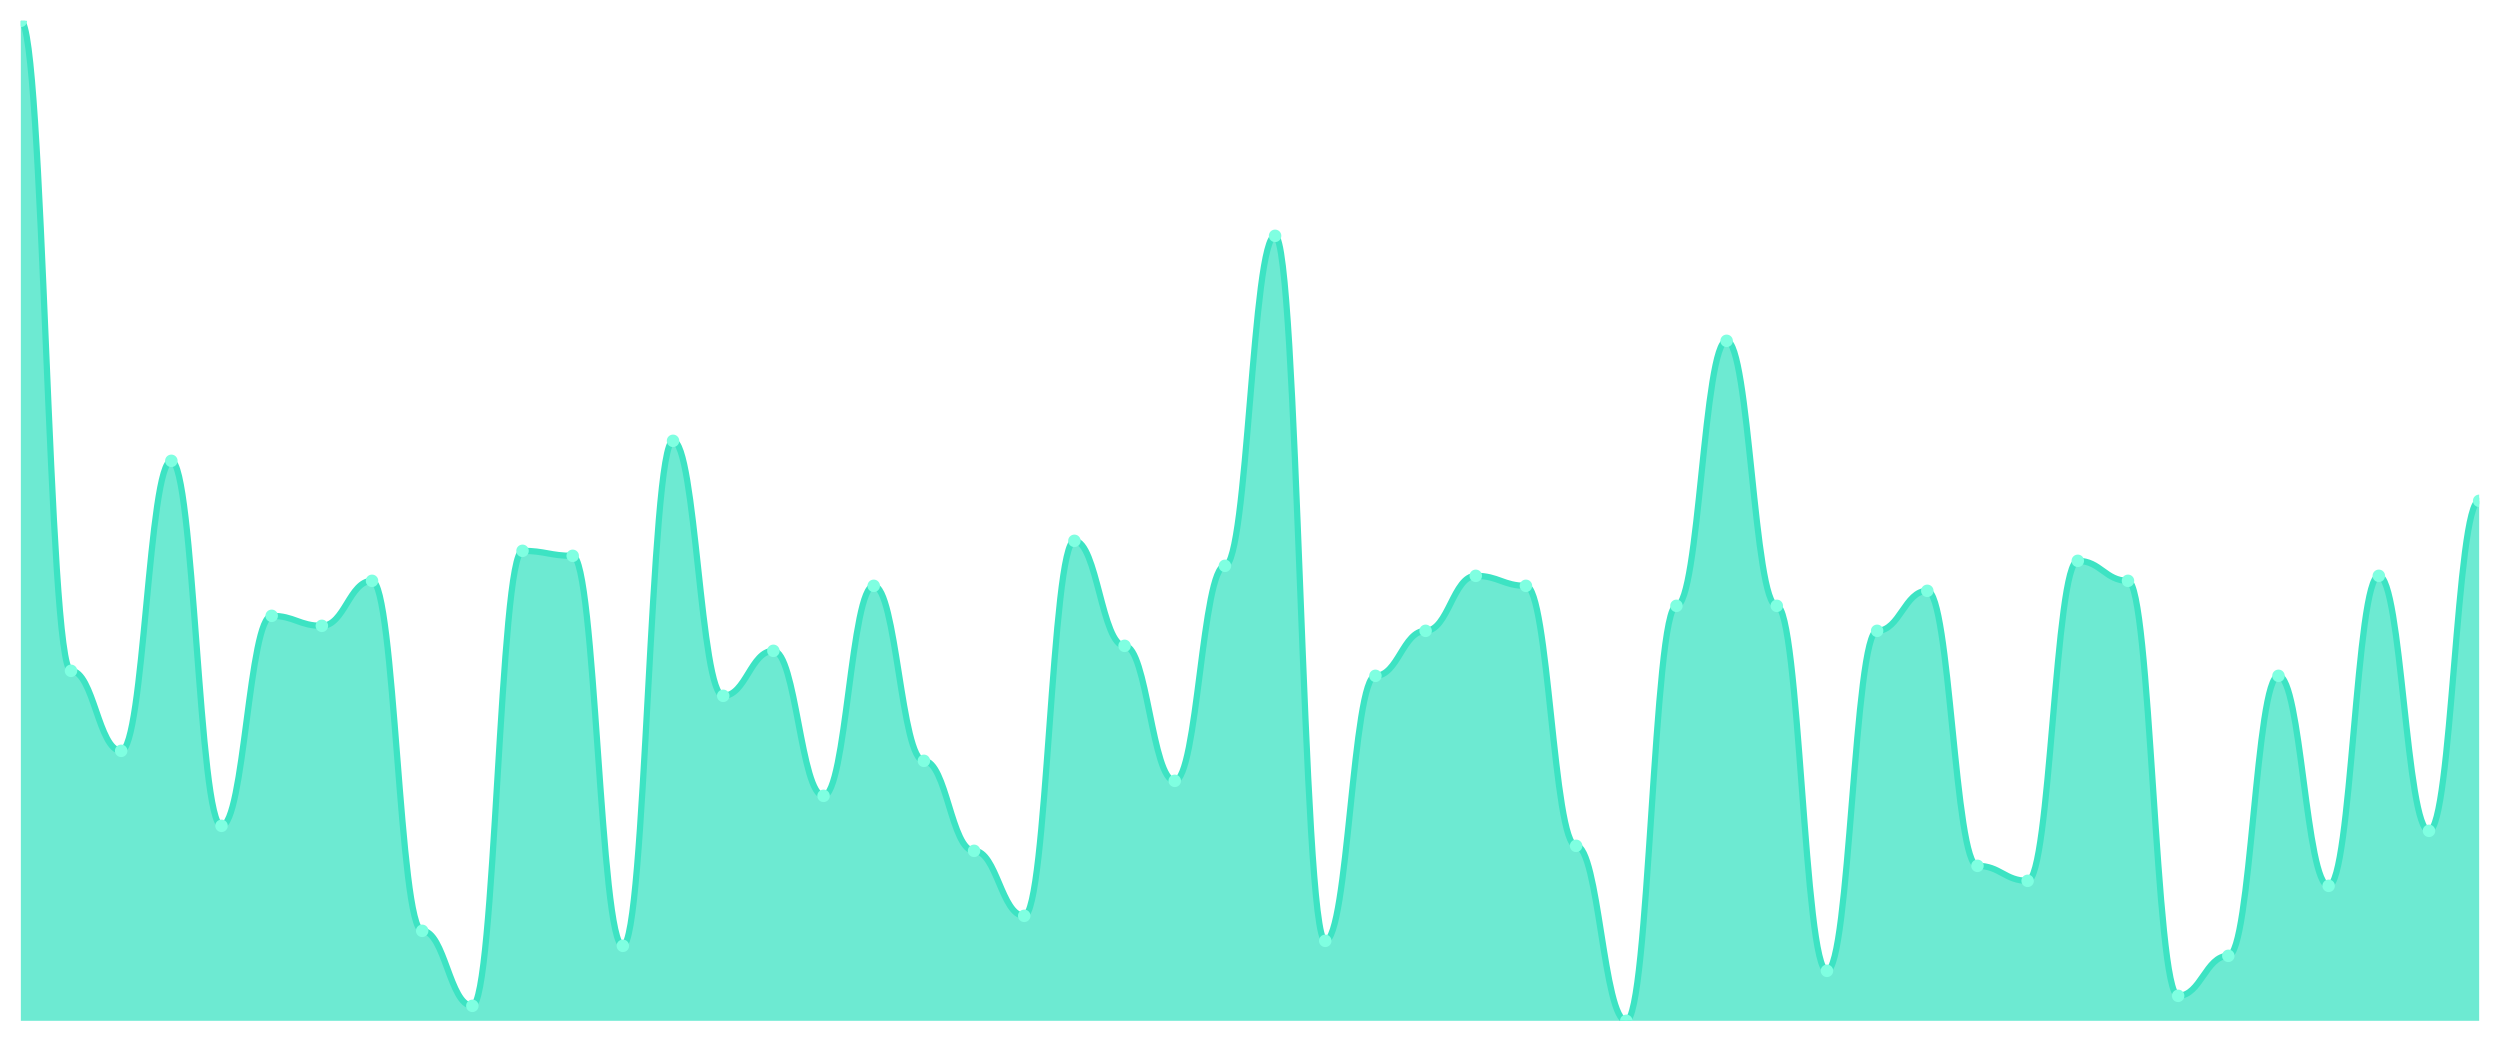
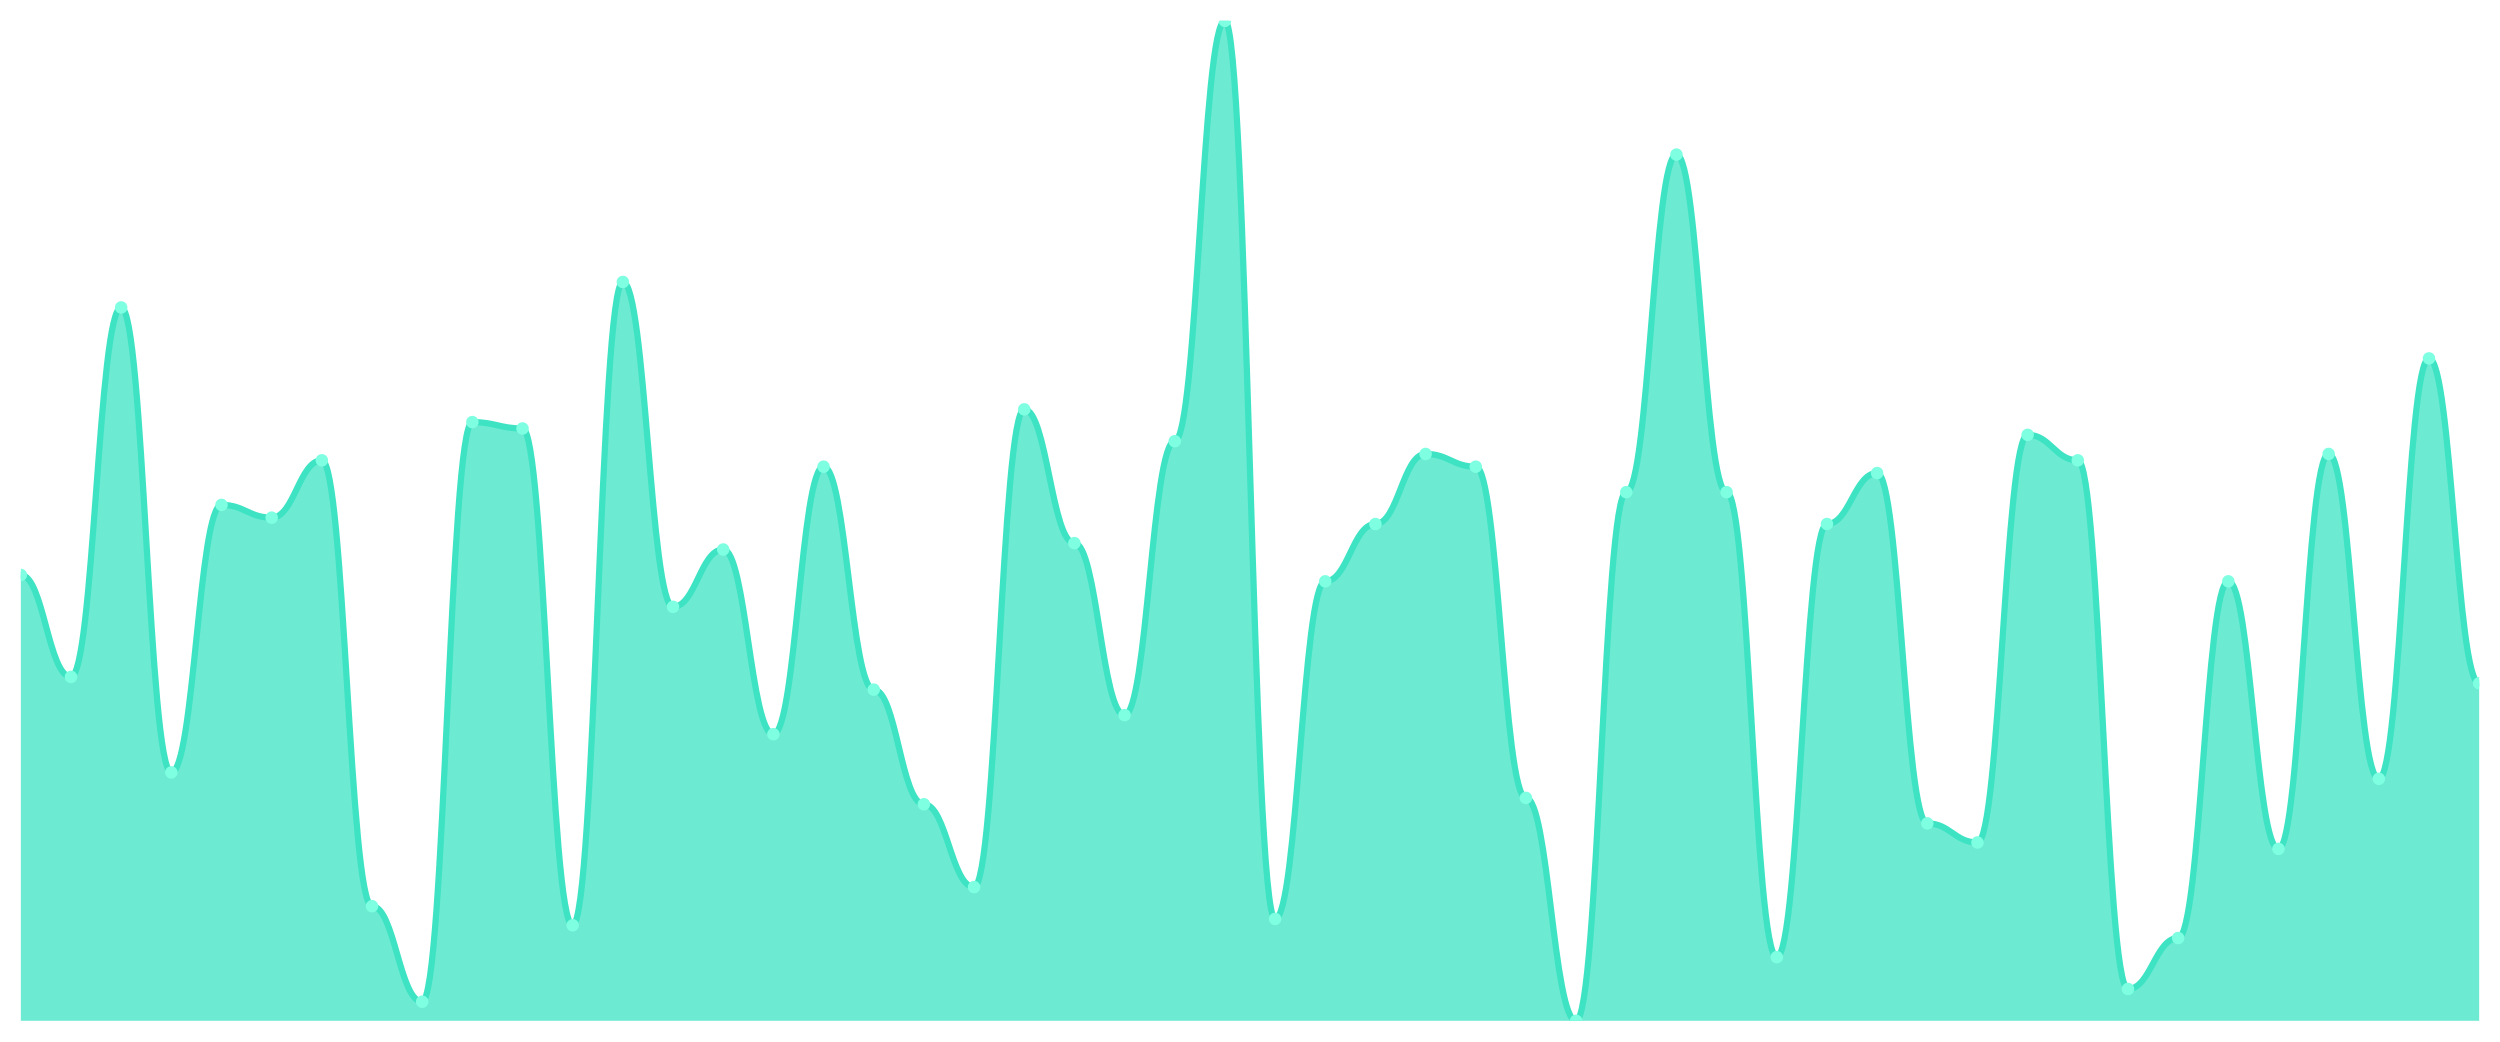
<svg xmlns="http://www.w3.org/2000/svg" viewBox="0 0 1200 500" width="1200" height="500">
  <defs>
    <clipPath id="c">
      <rect x="10" y="10" width="1180" height="480" />
    </clipPath>
  </defs>
  <rect width="1200" height="500" fill="none" />
  <g clip-path="url(#c)">
-     <path d="M 10,490 L 10,10 C 20.837,10 23.245,322 34.082,322 C 44.918,322 47.327,360.4 58.163,360.4 C 69,360.4 71.408,221.2 82.245,221.2 C 93.082,221.2 95.49,396.4 106.327,396.4 C 117.163,396.4 119.571,295.6 130.408,295.6 C 141.245,295.6 143.653,300.4 154.49,300.4 C 165.327,300.4 167.735,278.8 178.571,278.8 C 189.408,278.8 191.816,446.8 202.653,446.8 C 213.49,446.8 215.898,482.8 226.735,482.8 C 237.571,482.8 239.98,264.4 250.816,264.4 C 261.653,264.4 264.061,266.8 274.898,266.8 C 285.735,266.8 288.143,454 298.98,454 C 309.816,454 312.224,211.6 323.061,211.6 C 333.898,211.6 336.306,334 347.143,334 C 357.98,334 360.388,312.4 371.224,312.4 C 382.061,312.4 384.469,382 395.306,382 C 406.143,382 408.551,281.2 419.388,281.2 C 430.224,281.2 432.633,365.2 443.469,365.2 C 454.306,365.2 456.714,408.4 467.551,408.4 C 478.388,408.4 480.796,439.6 491.633,439.6 C 502.469,439.6 504.878,259.6 515.714,259.6 C 526.551,259.6 528.959,310 539.796,310 C 550.633,310 553.041,374.8 563.878,374.8 C 574.714,374.8 577.122,271.6 587.959,271.6 C 598.796,271.6 601.204,113.2 612.041,113.2 C 622.878,113.2 625.286,451.6 636.122,451.6 C 646.959,451.6 649.367,324.4 660.204,324.4 C 671.041,324.4 673.449,302.8 684.286,302.8 C 695.122,302.8 697.531,276.4 708.367,276.4 C 719.204,276.4 721.612,281.2 732.449,281.2 C 743.286,281.2 745.694,406 756.531,406 C 767.367,406 769.776,490 780.612,490 C 791.449,490 793.857,290.8 804.694,290.8 C 815.531,290.8 817.939,163.6 828.776,163.6 C 839.612,163.6 842.02,290.8 852.857,290.8 C 863.694,290.8 866.102,466 876.939,466 C 887.776,466 890.184,302.8 901.02,302.8 C 911.857,302.8 914.265,283.6 925.102,283.6 C 935.939,283.6 938.347,415.6 949.184,415.6 C 960.02,415.6 962.429,422.8 973.265,422.8 C 984.102,422.8 986.51,269.2 997.347,269.2 C 1008.184,269.2 1010.592,278.8 1021.429,278.8 C 1032.265,278.8 1034.673,478 1045.51,478 C 1056.347,478 1058.755,458.8 1069.592,458.8 C 1080.429,458.8 1082.837,324.4 1093.673,324.4 C 1104.51,324.4 1106.918,425.2 1117.755,425.2 C 1128.592,425.2 1131,276.4 1141.837,276.4 C 1152.673,276.4 1155.082,398.8 1165.918,398.8 C 1176.755,398.8 1179.163,240.4 1190,240.4 L 1190,490 Z" fill="rgba(61,227,195,0.75)" />
-     <path d="M 10,10 C 20.837,10 23.245,322 34.082,322 C 44.918,322 47.327,360.4 58.163,360.4 C 69,360.4 71.408,221.2 82.245,221.2 C 93.082,221.2 95.49,396.4 106.327,396.4 C 117.163,396.4 119.571,295.6 130.408,295.6 C 141.245,295.6 143.653,300.4 154.49,300.4 C 165.327,300.4 167.735,278.8 178.571,278.8 C 189.408,278.8 191.816,446.8 202.653,446.8 C 213.49,446.8 215.898,482.8 226.735,482.8 C 237.571,482.8 239.98,264.4 250.816,264.4 C 261.653,264.4 264.061,266.8 274.898,266.8 C 285.735,266.8 288.143,454 298.98,454 C 309.816,454 312.224,211.6 323.061,211.6 C 333.898,211.6 336.306,334 347.143,334 C 357.98,334 360.388,312.4 371.224,312.4 C 382.061,312.4 384.469,382 395.306,382 C 406.143,382 408.551,281.2 419.388,281.2 C 430.224,281.2 432.633,365.2 443.469,365.2 C 454.306,365.2 456.714,408.4 467.551,408.4 C 478.388,408.4 480.796,439.6 491.633,439.6 C 502.469,439.6 504.878,259.6 515.714,259.6 C 526.551,259.6 528.959,310 539.796,310 C 550.633,310 553.041,374.8 563.878,374.8 C 574.714,374.8 577.122,271.6 587.959,271.6 C 598.796,271.6 601.204,113.2 612.041,113.2 C 622.878,113.2 625.286,451.6 636.122,451.6 C 646.959,451.6 649.367,324.4 660.204,324.4 C 671.041,324.4 673.449,302.8 684.286,302.8 C 695.122,302.8 697.531,276.4 708.367,276.4 C 719.204,276.4 721.612,281.2 732.449,281.2 C 743.286,281.2 745.694,406 756.531,406 C 767.367,406 769.776,490 780.612,490 C 791.449,490 793.857,290.8 804.694,290.8 C 815.531,290.8 817.939,163.6 828.776,163.6 C 839.612,163.6 842.02,290.8 852.857,290.8 C 863.694,290.8 866.102,466 876.939,466 C 887.776,466 890.184,302.8 901.02,302.8 C 911.857,302.8 914.265,283.6 925.102,283.6 C 935.939,283.6 938.347,415.6 949.184,415.6 C 960.02,415.6 962.429,422.8 973.265,422.8 C 984.102,422.8 986.51,269.2 997.347,269.2 C 1008.184,269.2 1010.592,278.8 1021.429,278.8 C 1032.265,278.8 1034.673,478 1045.51,478 C 1056.347,478 1058.755,458.8 1069.592,458.8 C 1080.429,458.8 1082.837,324.4 1093.673,324.4 C 1104.51,324.4 1106.918,425.2 1117.755,425.2 C 1128.592,425.2 1131,276.4 1141.837,276.4 C 1152.673,276.4 1155.082,398.8 1165.918,398.8 C 1176.755,398.8 1179.163,240.4 1190,240.4" fill="none" stroke="#3de3c3" stroke-width="3" stroke-linecap="round" stroke-linejoin="round" />
-     <circle cx="10" cy="10" r="3" fill="#7fffe1" />
-     <circle cx="34.082" cy="322" r="3" fill="#7fffe1" />
-     <circle cx="58.163" cy="360.4" r="3" fill="#7fffe1" />
-     <circle cx="82.245" cy="221.2" r="3" fill="#7fffe1" />
-     <circle cx="106.327" cy="396.4" r="3" fill="#7fffe1" />
-     <circle cx="130.408" cy="295.6" r="3" fill="#7fffe1" />
-     <circle cx="154.49" cy="300.4" r="3" fill="#7fffe1" />
-     <circle cx="178.571" cy="278.8" r="3" fill="#7fffe1" />
-     <circle cx="202.653" cy="446.8" r="3" fill="#7fffe1" />
-     <circle cx="226.735" cy="482.8" r="3" fill="#7fffe1" />
-     <circle cx="250.816" cy="264.4" r="3" fill="#7fffe1" />
-     <circle cx="274.898" cy="266.8" r="3" fill="#7fffe1" />
-     <circle cx="298.98" cy="454" r="3" fill="#7fffe1" />
-     <circle cx="323.061" cy="211.6" r="3" fill="#7fffe1" />
-     <circle cx="347.143" cy="334" r="3" fill="#7fffe1" />
-     <circle cx="371.224" cy="312.4" r="3" fill="#7fffe1" />
-     <circle cx="395.306" cy="382" r="3" fill="#7fffe1" />
-     <circle cx="419.388" cy="281.2" r="3" fill="#7fffe1" />
-     <circle cx="443.469" cy="365.2" r="3" fill="#7fffe1" />
-     <circle cx="467.551" cy="408.4" r="3" fill="#7fffe1" />
-     <circle cx="491.633" cy="439.6" r="3" fill="#7fffe1" />
-     <circle cx="515.714" cy="259.6" r="3" fill="#7fffe1" />
-     <circle cx="539.796" cy="310" r="3" fill="#7fffe1" />
-     <circle cx="563.878" cy="374.8" r="3" fill="#7fffe1" />
-     <circle cx="587.959" cy="271.6" r="3" fill="#7fffe1" />
-     <circle cx="612.041" cy="113.2" r="3" fill="#7fffe1" />
-     <circle cx="636.122" cy="451.6" r="3" fill="#7fffe1" />
-     <circle cx="660.204" cy="324.4" r="3" fill="#7fffe1" />
-     <circle cx="684.286" cy="302.8" r="3" fill="#7fffe1" />
-     <circle cx="708.367" cy="276.4" r="3" fill="#7fffe1" />
-     <circle cx="732.449" cy="281.2" r="3" fill="#7fffe1" />
-     <circle cx="756.531" cy="406" r="3" fill="#7fffe1" />
-     <circle cx="780.612" cy="490" r="3" fill="#7fffe1" />
-     <circle cx="804.694" cy="290.8" r="3" fill="#7fffe1" />
-     <circle cx="828.776" cy="163.6" r="3" fill="#7fffe1" />
-     <circle cx="852.857" cy="290.8" r="3" fill="#7fffe1" />
-     <circle cx="876.939" cy="466" r="3" fill="#7fffe1" />
-     <circle cx="901.02" cy="302.8" r="3" fill="#7fffe1" />
-     <circle cx="925.102" cy="283.6" r="3" fill="#7fffe1" />
-     <circle cx="949.184" cy="415.6" r="3" fill="#7fffe1" />
-     <circle cx="973.265" cy="422.8" r="3" fill="#7fffe1" />
-     <circle cx="997.347" cy="269.2" r="3" fill="#7fffe1" />
-     <circle cx="1021.429" cy="278.8" r="3" fill="#7fffe1" />
-     <circle cx="1045.51" cy="478" r="3" fill="#7fffe1" />
-     <circle cx="1069.592" cy="458.8" r="3" fill="#7fffe1" />
-     <circle cx="1093.673" cy="324.4" r="3" fill="#7fffe1" />
-     <circle cx="1117.755" cy="425.2" r="3" fill="#7fffe1" />
-     <circle cx="1141.837" cy="276.4" r="3" fill="#7fffe1" />
-     <circle cx="1165.918" cy="398.8" r="3" fill="#7fffe1" />
-     <circle cx="1190" cy="240.4" r="3" fill="#7fffe1" />
+     <path d="M 10,490 L 10,275.987 C 20.837,275.987 23.245,324.904 34.082,324.904 C 44.918,324.904 47.327,147.58 58.163,147.58 C 69,147.58 71.408,370.764 82.245,370.764 C 93.082,370.764 95.49,242.357 106.327,242.357 C 117.163,242.357 119.571,248.471 130.408,248.471 C 141.245,248.471 143.653,220.955 154.49,220.955 C 165.327,220.955 167.735,434.968 178.571,434.968 C 189.408,434.968 191.816,480.828 202.653,480.828 C 213.49,480.828 215.898,202.611 226.735,202.611 C 237.571,202.611 239.98,205.669 250.816,205.669 C 261.653,205.669 264.061,444.14 274.898,444.14 C 285.735,444.14 288.143,135.35 298.98,135.35 C 309.816,135.35 312.224,291.274 323.061,291.274 C 333.898,291.274 336.306,263.758 347.143,263.758 C 357.98,263.758 360.388,352.42 371.224,352.42 C 382.061,352.42 384.469,224.013 395.306,224.013 C 406.143,224.013 408.551,331.019 419.388,331.019 C 430.224,331.019 432.633,386.051 443.469,386.051 C 454.306,386.051 456.714,425.796 467.551,425.796 C 478.388,425.796 480.796,196.497 491.633,196.497 C 502.469,196.497 504.878,260.701 515.714,260.701 C 526.551,260.701 528.959,343.248 539.796,343.248 C 550.633,343.248 553.041,211.783 563.878,211.783 C 574.714,211.783 577.122,10 587.959,10 C 598.796,10 601.204,441.083 612.041,441.083 C 622.878,441.083 625.286,279.045 636.122,279.045 C 646.959,279.045 649.367,251.529 660.204,251.529 C 671.041,251.529 673.449,217.898 684.286,217.898 C 695.122,217.898 697.531,224.013 708.367,224.013 C 719.204,224.013 721.612,382.994 732.449,382.994 C 743.286,382.994 745.694,490 756.531,490 C 767.367,490 769.776,236.242 780.612,236.242 C 791.449,236.242 793.857,74.204 804.694,74.204 C 815.531,74.204 817.939,236.242 828.776,236.242 C 839.612,236.242 842.02,459.427 852.857,459.427 C 863.694,459.427 866.102,251.529 876.939,251.529 C 887.776,251.529 890.184,227.07 901.02,227.07 C 911.857,227.07 914.265,395.223 925.102,395.223 C 935.939,395.223 938.347,404.395 949.184,404.395 C 960.02,404.395 962.429,208.726 973.265,208.726 C 984.102,208.726 986.51,220.955 997.347,220.955 C 1008.184,220.955 1010.592,474.713 1021.429,474.713 C 1032.265,474.713 1034.673,450.255 1045.51,450.255 C 1056.347,450.255 1058.755,279.045 1069.592,279.045 C 1080.429,279.045 1082.837,407.452 1093.673,407.452 C 1104.51,407.452 1106.918,217.898 1117.755,217.898 C 1128.592,217.898 1131,373.822 1141.837,373.822 C 1152.673,373.822 1155.082,172.038 1165.918,172.038 C 1176.755,172.038 1179.163,327.962 1190,327.962 L 1190,490 Z" fill="rgba(61,227,195,0.75)" />
+     <path d="M 10,275.987 C 20.837,275.987 23.245,324.904 34.082,324.904 C 44.918,324.904 47.327,147.58 58.163,147.58 C 69,147.58 71.408,370.764 82.245,370.764 C 93.082,370.764 95.49,242.357 106.327,242.357 C 117.163,242.357 119.571,248.471 130.408,248.471 C 141.245,248.471 143.653,220.955 154.49,220.955 C 165.327,220.955 167.735,434.968 178.571,434.968 C 189.408,434.968 191.816,480.828 202.653,480.828 C 213.49,480.828 215.898,202.611 226.735,202.611 C 237.571,202.611 239.98,205.669 250.816,205.669 C 261.653,205.669 264.061,444.14 274.898,444.14 C 285.735,444.14 288.143,135.35 298.98,135.35 C 309.816,135.35 312.224,291.274 323.061,291.274 C 333.898,291.274 336.306,263.758 347.143,263.758 C 357.98,263.758 360.388,352.42 371.224,352.42 C 382.061,352.42 384.469,224.013 395.306,224.013 C 406.143,224.013 408.551,331.019 419.388,331.019 C 430.224,331.019 432.633,386.051 443.469,386.051 C 454.306,386.051 456.714,425.796 467.551,425.796 C 478.388,425.796 480.796,196.497 491.633,196.497 C 502.469,196.497 504.878,260.701 515.714,260.701 C 526.551,260.701 528.959,343.248 539.796,343.248 C 550.633,343.248 553.041,211.783 563.878,211.783 C 574.714,211.783 577.122,10 587.959,10 C 598.796,10 601.204,441.083 612.041,441.083 C 622.878,441.083 625.286,279.045 636.122,279.045 C 646.959,279.045 649.367,251.529 660.204,251.529 C 671.041,251.529 673.449,217.898 684.286,217.898 C 695.122,217.898 697.531,224.013 708.367,224.013 C 719.204,224.013 721.612,382.994 732.449,382.994 C 743.286,382.994 745.694,490 756.531,490 C 767.367,490 769.776,236.242 780.612,236.242 C 791.449,236.242 793.857,74.204 804.694,74.204 C 815.531,74.204 817.939,236.242 828.776,236.242 C 839.612,236.242 842.02,459.427 852.857,459.427 C 863.694,459.427 866.102,251.529 876.939,251.529 C 887.776,251.529 890.184,227.07 901.02,227.07 C 911.857,227.07 914.265,395.223 925.102,395.223 C 935.939,395.223 938.347,404.395 949.184,404.395 C 960.02,404.395 962.429,208.726 973.265,208.726 C 984.102,208.726 986.51,220.955 997.347,220.955 C 1008.184,220.955 1010.592,474.713 1021.429,474.713 C 1032.265,474.713 1034.673,450.255 1045.51,450.255 C 1056.347,450.255 1058.755,279.045 1069.592,279.045 C 1080.429,279.045 1082.837,407.452 1093.673,407.452 C 1104.51,407.452 1106.918,217.898 1117.755,217.898 C 1128.592,217.898 1131,373.822 1141.837,373.822 C 1152.673,373.822 1155.082,172.038 1165.918,172.038 C 1176.755,172.038 1179.163,327.962 1190,327.962" fill="none" stroke="#3de3c3" stroke-width="3" stroke-linecap="round" stroke-linejoin="round" />
+     <circle cx="10" cy="275.987" r="3" fill="#7fffe1" />
+     <circle cx="34.082" cy="324.904" r="3" fill="#7fffe1" />
+     <circle cx="58.163" cy="147.58" r="3" fill="#7fffe1" />
+     <circle cx="82.245" cy="370.764" r="3" fill="#7fffe1" />
+     <circle cx="106.327" cy="242.357" r="3" fill="#7fffe1" />
+     <circle cx="130.408" cy="248.471" r="3" fill="#7fffe1" />
+     <circle cx="154.49" cy="220.955" r="3" fill="#7fffe1" />
+     <circle cx="178.571" cy="434.968" r="3" fill="#7fffe1" />
+     <circle cx="202.653" cy="480.828" r="3" fill="#7fffe1" />
+     <circle cx="226.735" cy="202.611" r="3" fill="#7fffe1" />
+     <circle cx="250.816" cy="205.669" r="3" fill="#7fffe1" />
+     <circle cx="274.898" cy="444.14" r="3" fill="#7fffe1" />
+     <circle cx="298.98" cy="135.35" r="3" fill="#7fffe1" />
+     <circle cx="323.061" cy="291.274" r="3" fill="#7fffe1" />
+     <circle cx="347.143" cy="263.758" r="3" fill="#7fffe1" />
+     <circle cx="371.224" cy="352.42" r="3" fill="#7fffe1" />
+     <circle cx="395.306" cy="224.013" r="3" fill="#7fffe1" />
+     <circle cx="419.388" cy="331.019" r="3" fill="#7fffe1" />
+     <circle cx="443.469" cy="386.051" r="3" fill="#7fffe1" />
+     <circle cx="467.551" cy="425.796" r="3" fill="#7fffe1" />
+     <circle cx="491.633" cy="196.497" r="3" fill="#7fffe1" />
+     <circle cx="515.714" cy="260.701" r="3" fill="#7fffe1" />
+     <circle cx="539.796" cy="343.248" r="3" fill="#7fffe1" />
+     <circle cx="563.878" cy="211.783" r="3" fill="#7fffe1" />
+     <circle cx="587.959" cy="10" r="3" fill="#7fffe1" />
+     <circle cx="612.041" cy="441.083" r="3" fill="#7fffe1" />
+     <circle cx="636.122" cy="279.045" r="3" fill="#7fffe1" />
+     <circle cx="660.204" cy="251.529" r="3" fill="#7fffe1" />
+     <circle cx="684.286" cy="217.898" r="3" fill="#7fffe1" />
+     <circle cx="708.367" cy="224.013" r="3" fill="#7fffe1" />
+     <circle cx="732.449" cy="382.994" r="3" fill="#7fffe1" />
+     <circle cx="756.531" cy="490" r="3" fill="#7fffe1" />
+     <circle cx="780.612" cy="236.242" r="3" fill="#7fffe1" />
+     <circle cx="804.694" cy="74.204" r="3" fill="#7fffe1" />
+     <circle cx="828.776" cy="236.242" r="3" fill="#7fffe1" />
+     <circle cx="852.857" cy="459.427" r="3" fill="#7fffe1" />
+     <circle cx="876.939" cy="251.529" r="3" fill="#7fffe1" />
+     <circle cx="901.02" cy="227.07" r="3" fill="#7fffe1" />
+     <circle cx="925.102" cy="395.223" r="3" fill="#7fffe1" />
+     <circle cx="949.184" cy="404.395" r="3" fill="#7fffe1" />
+     <circle cx="973.265" cy="208.726" r="3" fill="#7fffe1" />
+     <circle cx="997.347" cy="220.955" r="3" fill="#7fffe1" />
+     <circle cx="1021.429" cy="474.713" r="3" fill="#7fffe1" />
+     <circle cx="1045.51" cy="450.255" r="3" fill="#7fffe1" />
+     <circle cx="1069.592" cy="279.045" r="3" fill="#7fffe1" />
+     <circle cx="1093.673" cy="407.452" r="3" fill="#7fffe1" />
+     <circle cx="1117.755" cy="217.898" r="3" fill="#7fffe1" />
+     <circle cx="1141.837" cy="373.822" r="3" fill="#7fffe1" />
+     <circle cx="1165.918" cy="172.038" r="3" fill="#7fffe1" />
+     <circle cx="1190" cy="327.962" r="3" fill="#7fffe1" />
  </g>
</svg>
